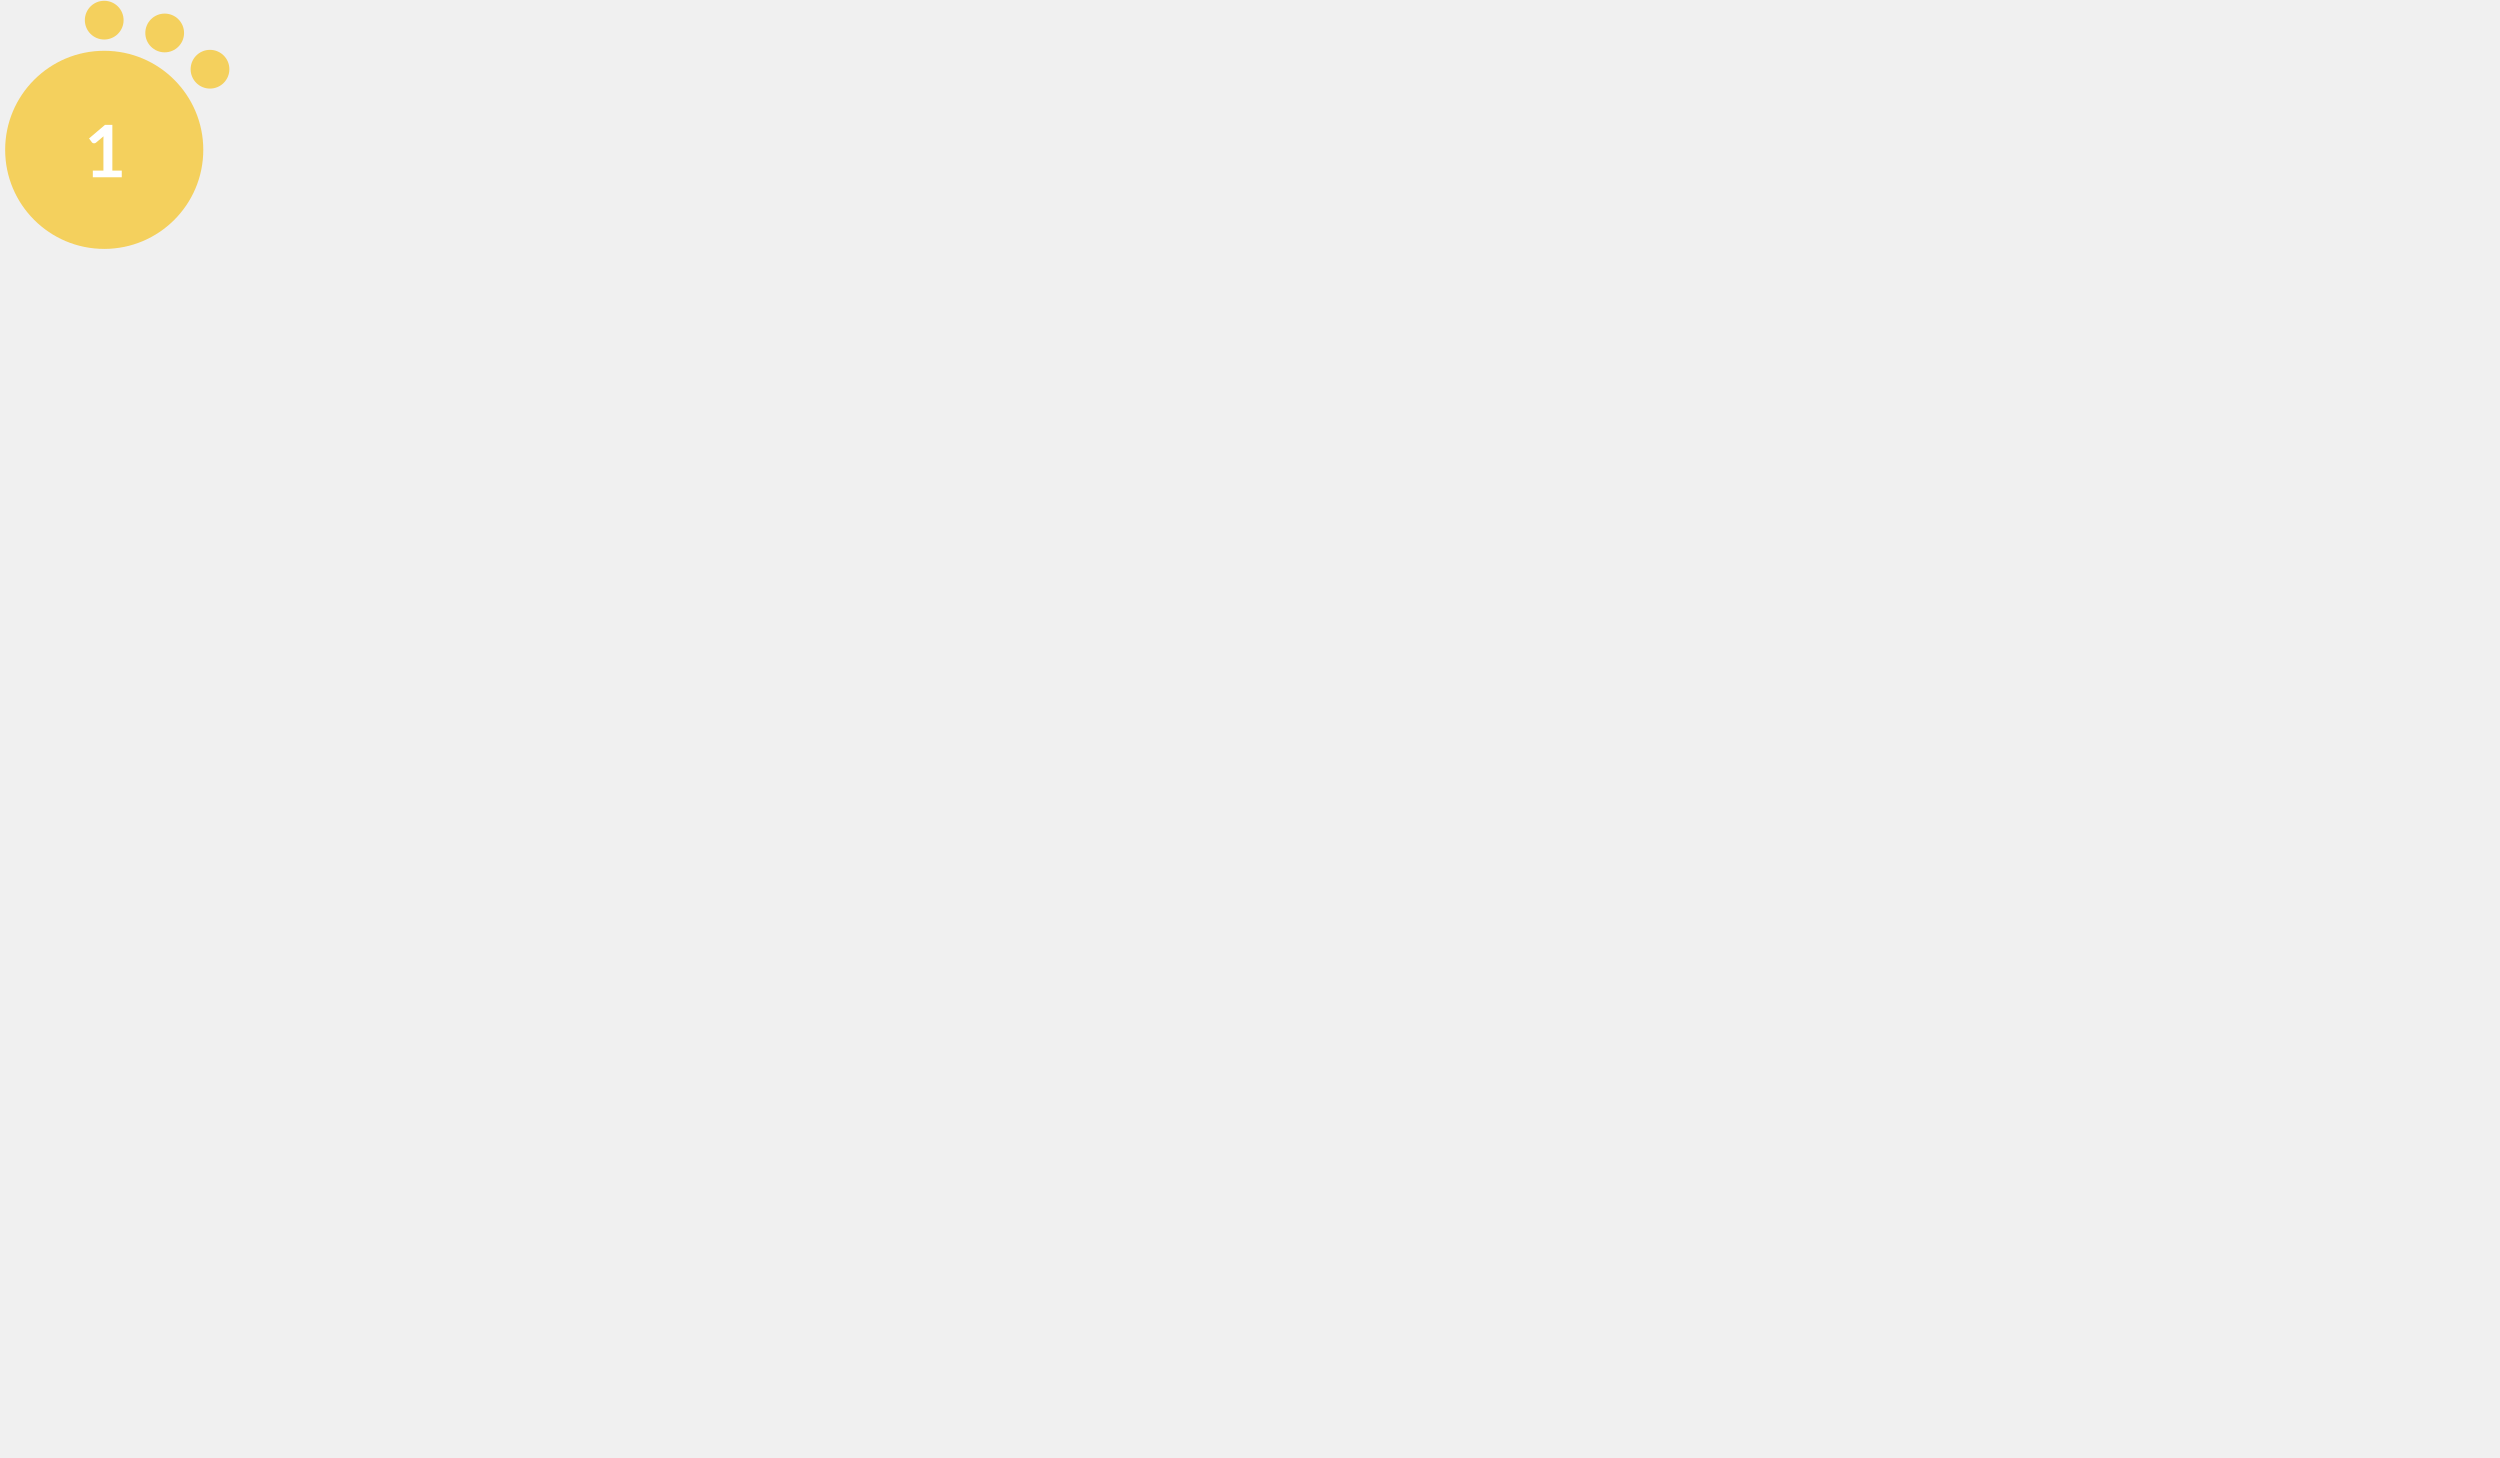
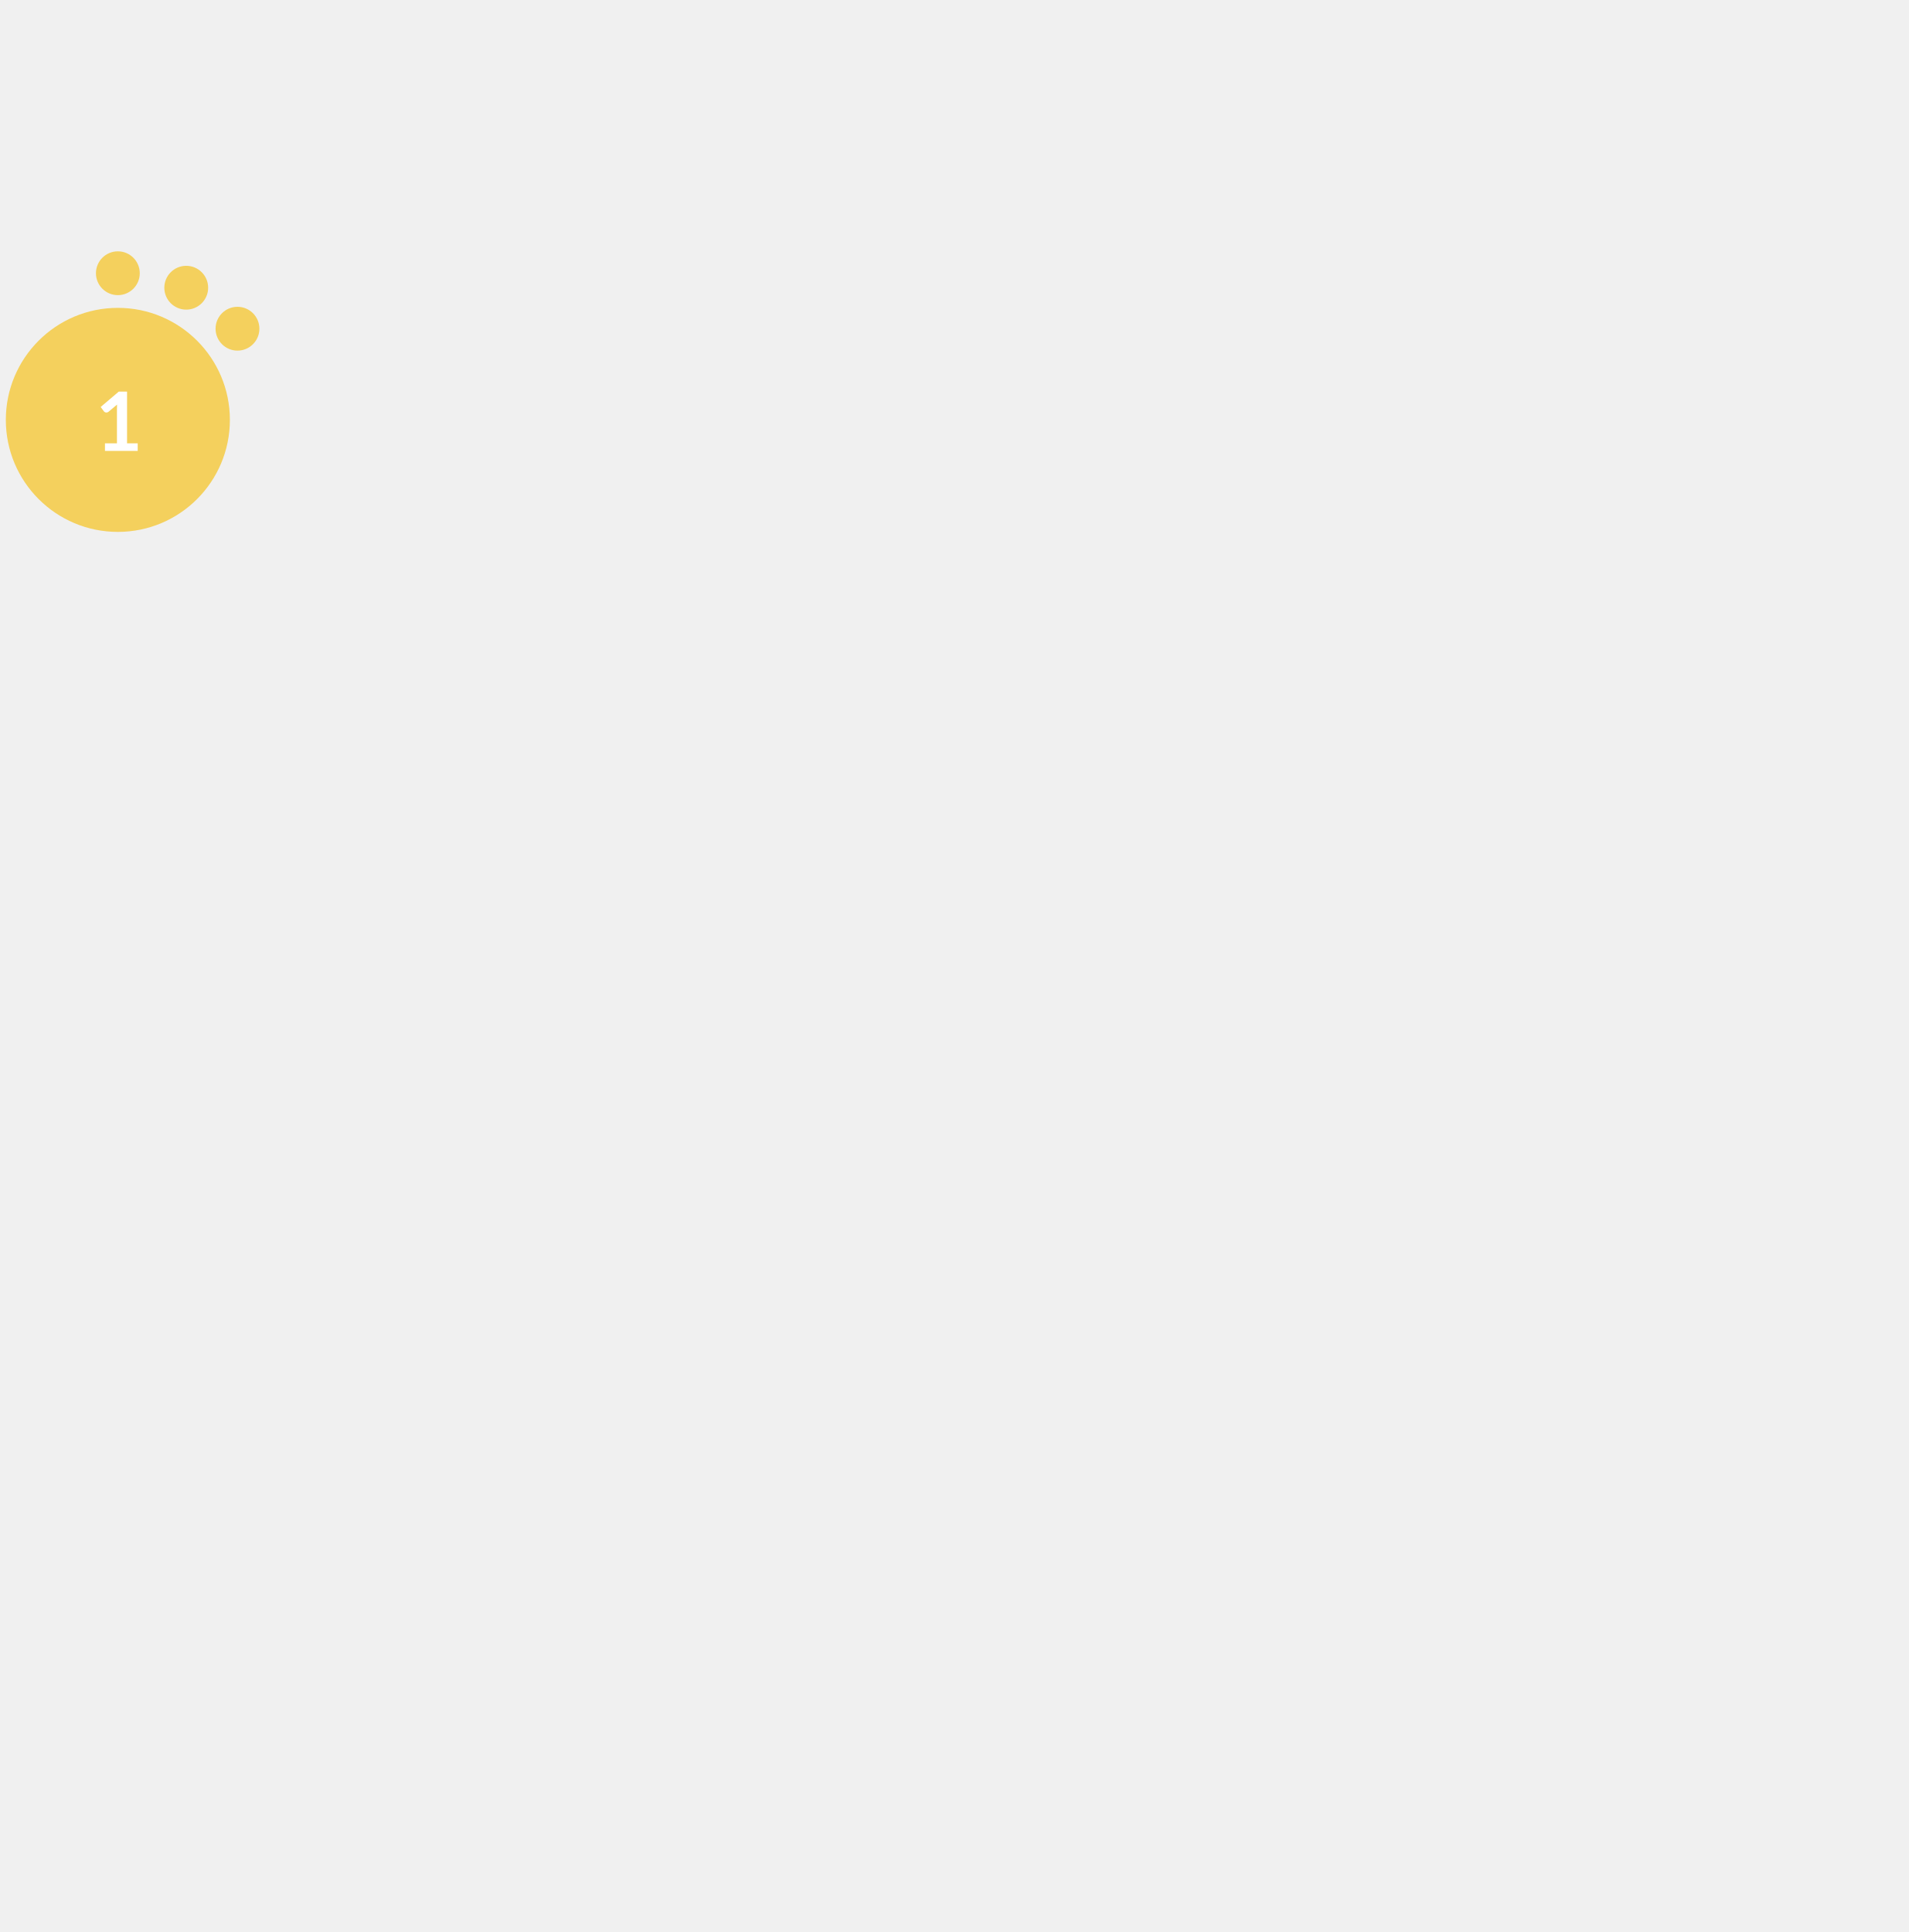
- <svg xmlns="http://www.w3.org/2000/svg" version="1.1" id="Layer_1" x="0px" y="0px" viewBox="0 0 1600 932.5" style="enable-background:new 0 0 0 0;" xml:space="preserve">
+ <svg xmlns="http://www.w3.org/2000/svg" version="1.1" id="Layer_1" x="0px" y="0px" width="360" height="364.5" viewBox="0 0 1080 810" style="enable-background:new 0 0 0 0;" xml:space="preserve">
  <style type="text/css">			.red{fill:#EE5A58;}		    .orange {fill:#F1A72E;}		    .green{fill:#AED17C;}			.yellow{fill:#F4D05D;}			.st2{fill:#FFFFFF;}			.st3{font-family:Lato-Bold, Lato;font-weight:700;}			.st4{font-size:46.339px;}		</style>
  <circle class="yellow" cx="66.7" cy="95.9" r="63.4" />
  <circle class="yellow" cx="66.7" cy="12.9" r="12.4" />
  <circle class="yellow" cx="105.4" cy="21.1" r="12.4" />
  <circle class="yellow" cx="134.4" cy="44.3" r="12.4" />
  <text transform="matrix(1 0 0 1 53.9507 113.4561)" class="st2 st3 st4">1</text>
</svg>
